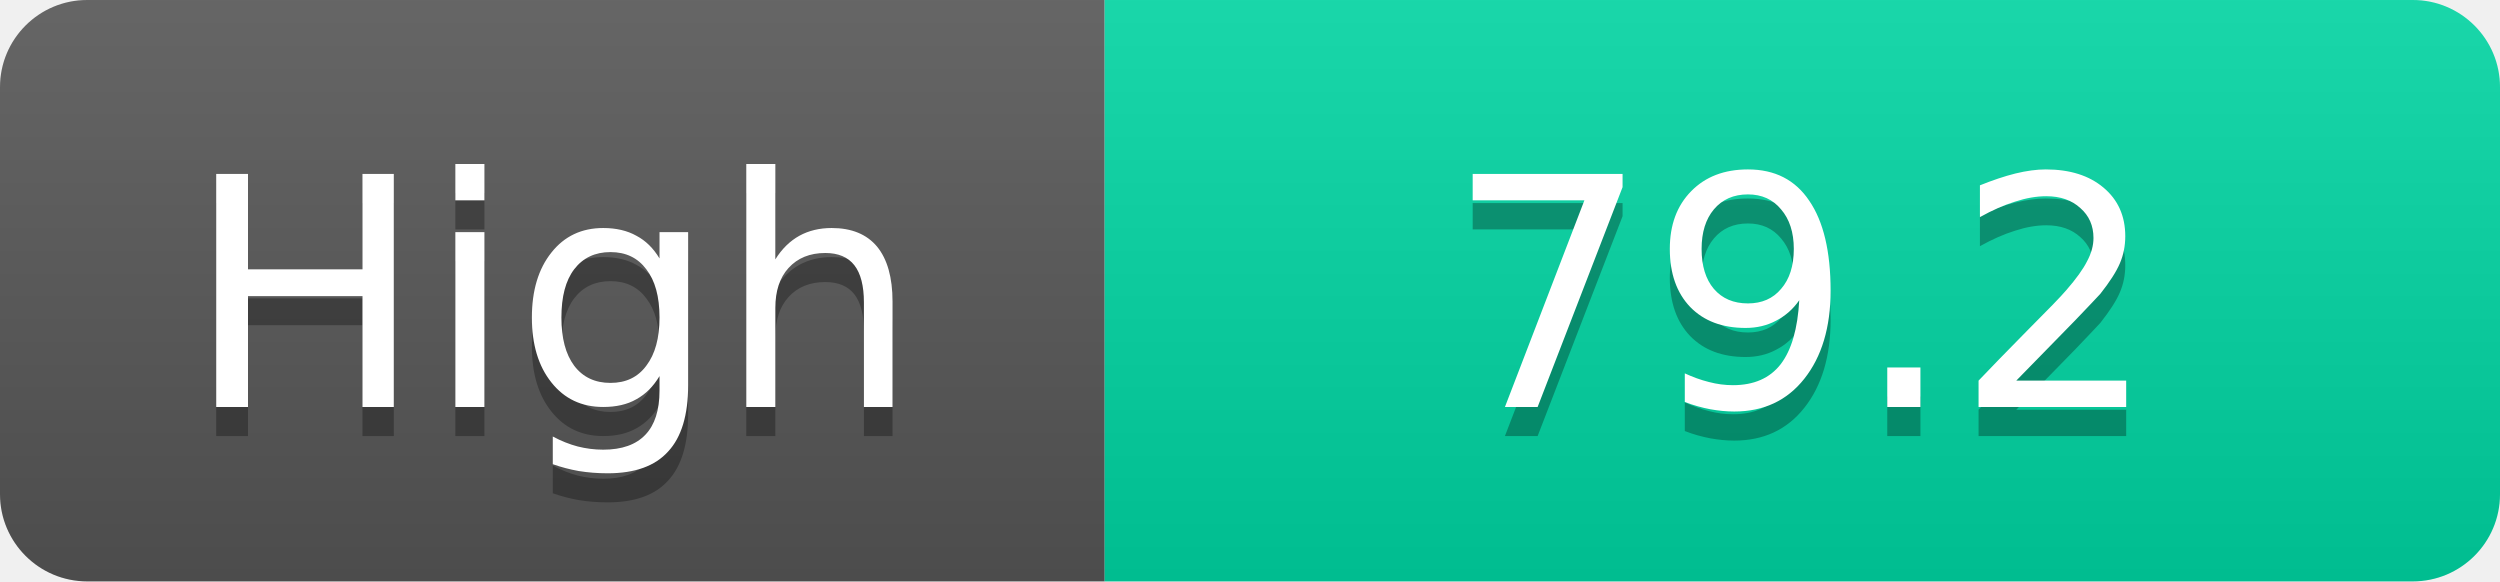
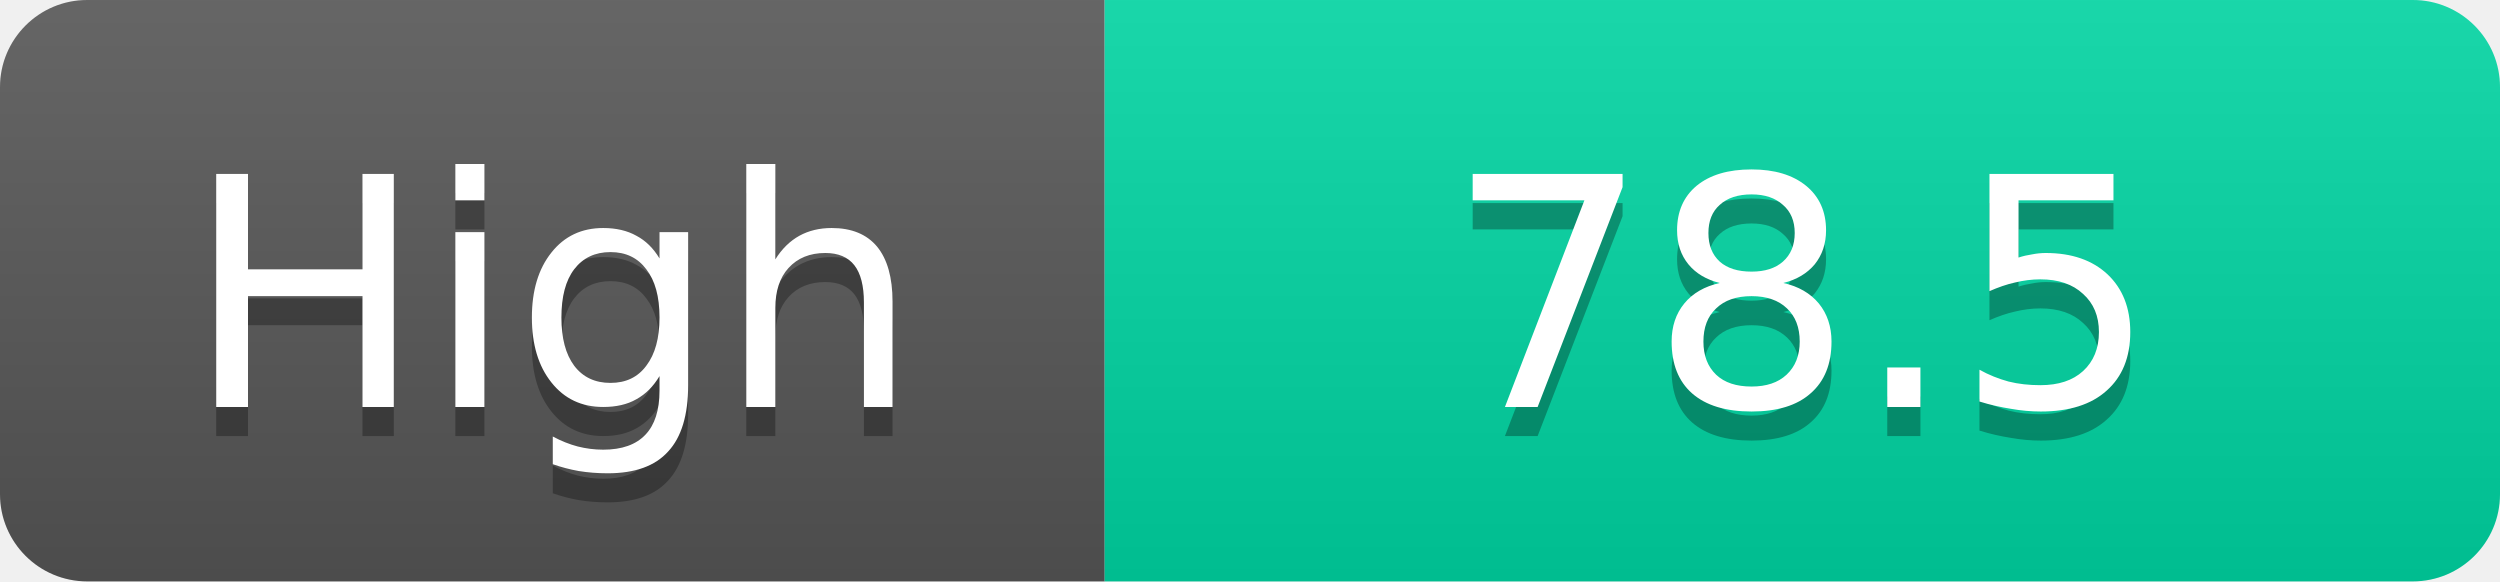
<svg xmlns="http://www.w3.org/2000/svg" width="86" height="20">
  <linearGradient id="s" x2="0" y2="100%">
    <stop offset="0" stop-color="#fff" stop-opacity=".1" />
    <stop offset="1" stop-opacity=".1" />
  </linearGradient>
  <clipPath id="r">
    <rect width="86" height="20" rx="3" fill="#fff" />
  </clipPath>
  <g clip-path="url(#r)">
    <rect width="38" height="20" fill="#555" />
    <rect x="38" width="48" height="20" fill="#00d2a0" />
    <rect width="86" height="20" fill="url(#s)" />
  </g>
  <g fill="#fff" text-anchor="middle" font-family="Verdana,Geneva,DejaVu Sans,sans-serif" text-rendering="geometricPrecision" font-size="11">
    <text x="19.0" y="15" fill="#010101" fill-opacity=".3">High</text>
    <text x="19.0" y="14">High</text>
-     <text x="62.0" y="15" fill="#010101" fill-opacity=".3">79.2</text>
-     <text x="62.0" y="14">79.2</text>
+     <text x="62.0" y="15" fill="#010101" fill-opacity=".3">78.5</text>
+     <text x="62.0" y="14">78.5</text>
  </g>
</svg>
